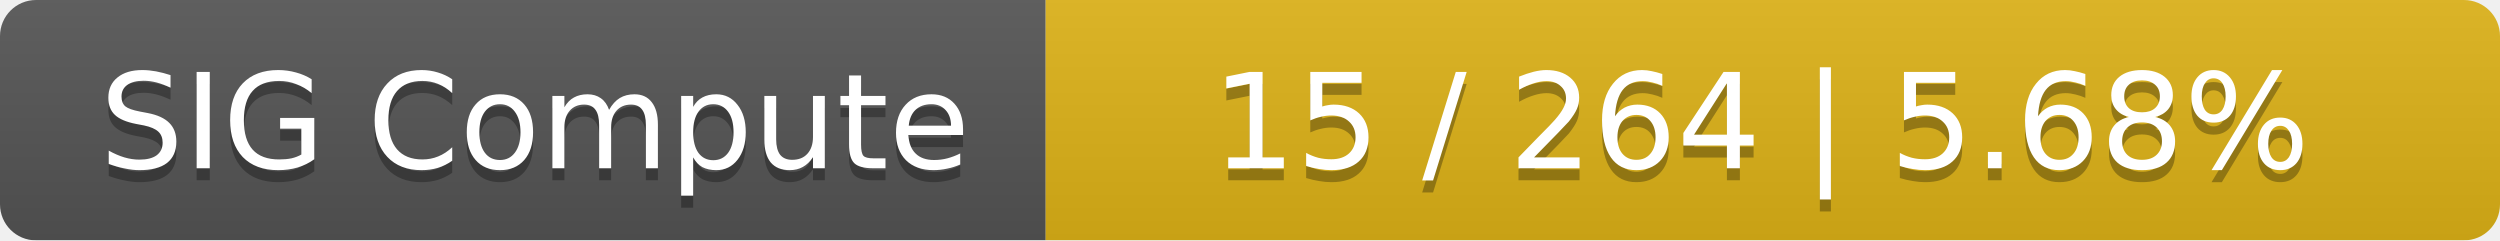
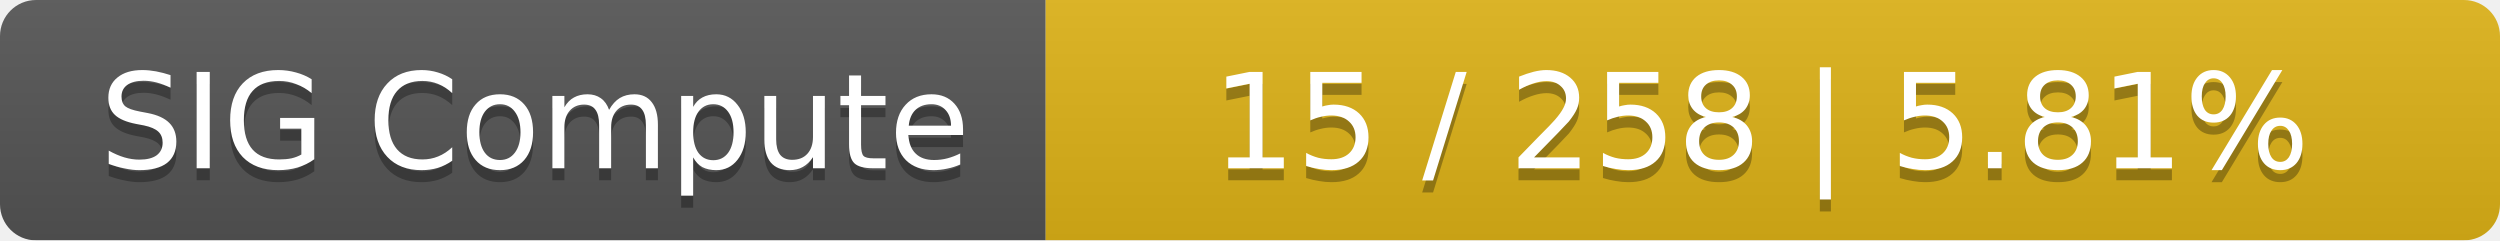
<svg xmlns="http://www.w3.org/2000/svg" width="208" height="20">
  <linearGradient id="smooth" x2="0" y2="100%">
    <stop offset="0" stop-color="#bbb" stop-opacity=".1" />
    <stop offset="1" stop-opacity=".1" />
  </linearGradient>
  <mask id="round">
    <rect width="208" height="20" rx="3" fill="#fff" />
  </mask>
  <g mask="url(#round)">
    <rect width="87" height="20" fill="#555" />
    <rect x="87" width="121" height="20" fill="#dfb317" />
    <rect width="208" height="20" fill="url(#smooth)" />
  </g>
  <g fill="#fff" text-anchor="middle" font-family="DejaVu Sans,Verdana,Geneva,sans-serif" font-size="11">
    <text x="44.5" y="15" fill="#010101" fill-opacity=".3">SIG Compute</text>
    <text x="44.5" y="14">SIG Compute</text>
-     <text x="146.5" y="15" fill="#010101" fill-opacity=".3">15 / 264    |    5.68%</text>
-     <text x="146.5" y="14">15 / 264    |    5.68%</text>
+     <text x="146.5" y="15" fill="#010101" fill-opacity=".3">15 / 258    |    5.81%</text>
+     <text x="146.5" y="14">15 / 258    |    5.81%</text>
  </g>
</svg>
